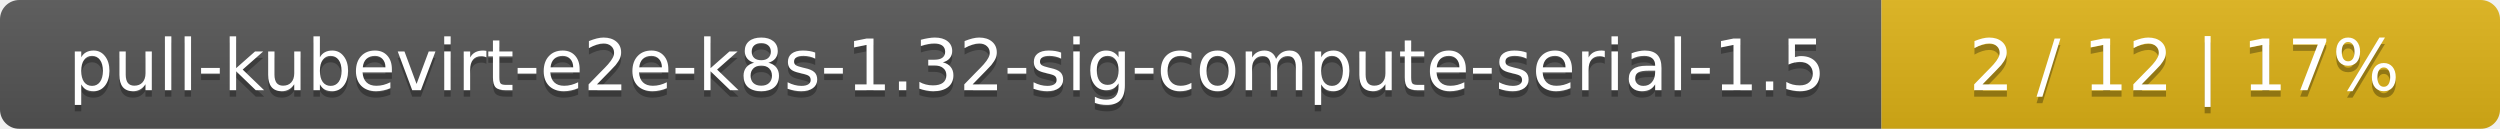
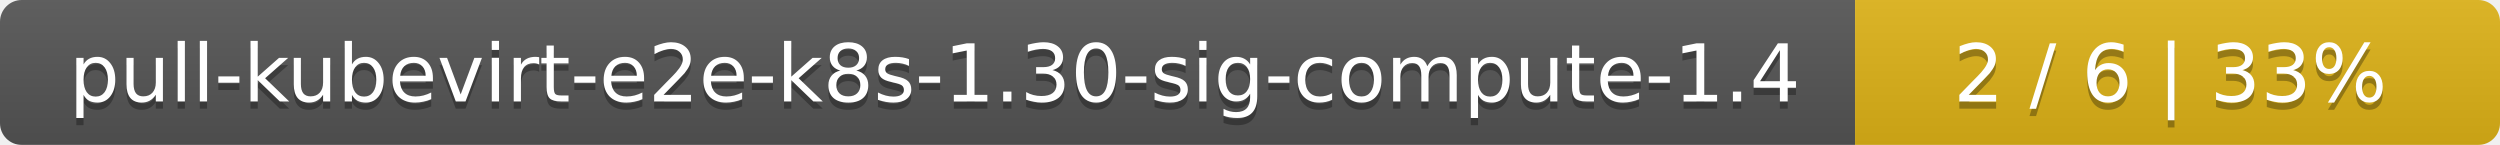
- <svg xmlns="http://www.w3.org/2000/svg" width="388" height="20">
+ <svg xmlns="http://www.w3.org/2000/svg" width="345" height="20">
  <linearGradient id="smooth" x2="0" y2="100%">
    <stop offset="0" stop-color="#bbb" stop-opacity=".1" />
    <stop offset="1" stop-opacity=".1" />
  </linearGradient>
  <mask id="round">
-     <rect width="388" height="20" rx="3" fill="#fff" />
+     <rect width="345" height="20" rx="3" fill="#fff" />
  </mask>
  <g mask="url(#round)">
-     <rect width="292" height="20" fill="#555" />
-     <rect x="292" width="96" height="20" fill="#dfb317" />
-     <rect width="388" height="20" fill="url(#smooth)" />
+     <rect width="256" height="20" fill="#555" />
+     <rect x="256" width="89" height="20" fill="#dfb317" />
+     <rect width="345" height="20" fill="url(#smooth)" />
  </g>
  <g fill="#fff" text-anchor="middle" font-family="DejaVu Sans,Verdana,Geneva,sans-serif" font-size="11">
-     <text x="147" y="15" fill="#010101" fill-opacity=".3">pull-kubevirt-e2e-k8s-1.32-sig-compute-serial-1.5</text>
-     <text x="147" y="14">pull-kubevirt-e2e-k8s-1.32-sig-compute-serial-1.5</text>
-     <text x="339" y="15" fill="#010101" fill-opacity=".3">2 / 12    |    17%</text>
-     <text x="339" y="14">2 / 12    |    17%</text>
+     <text x="129" y="15" fill="#010101" fill-opacity=".3">pull-kubevirt-e2e-k8s-1.30-sig-compute-1.4</text>
+     <text x="129" y="14">pull-kubevirt-e2e-k8s-1.30-sig-compute-1.4</text>
+     <text x="299.5" y="15" fill="#010101" fill-opacity=".3">2 / 6    |    33%</text>
+     <text x="299.5" y="14">2 / 6    |    33%</text>
  </g>
</svg>
